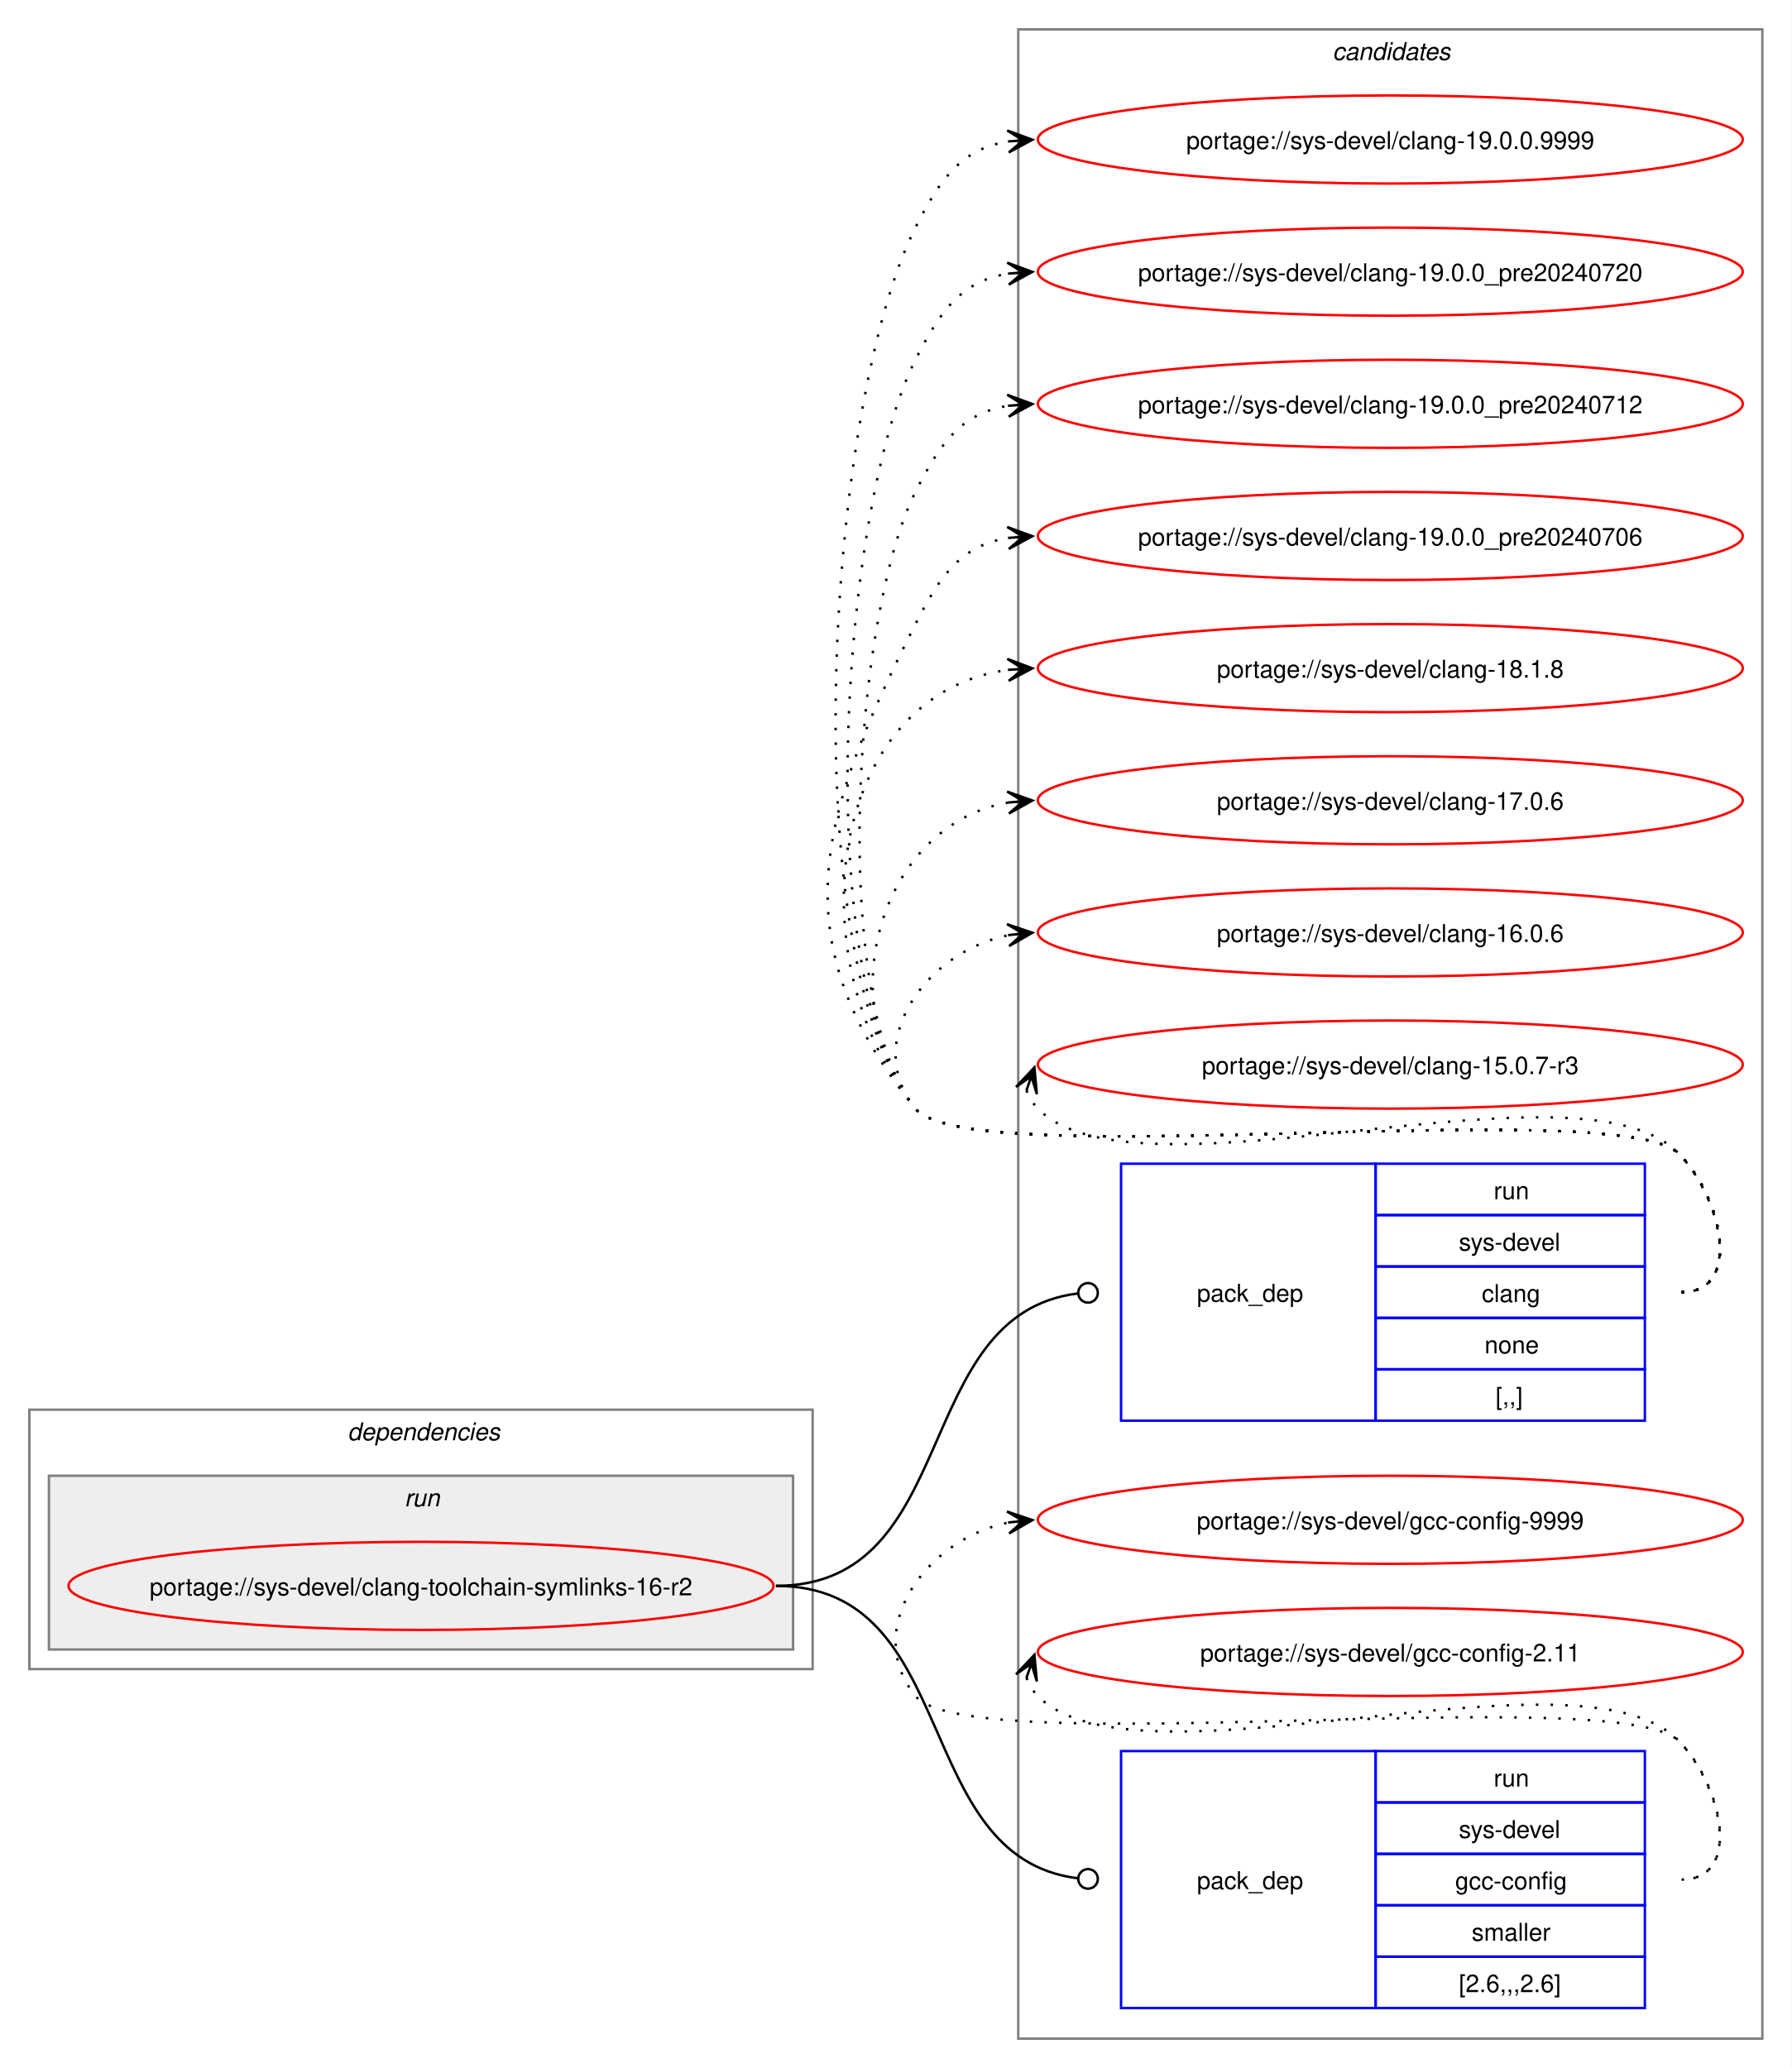
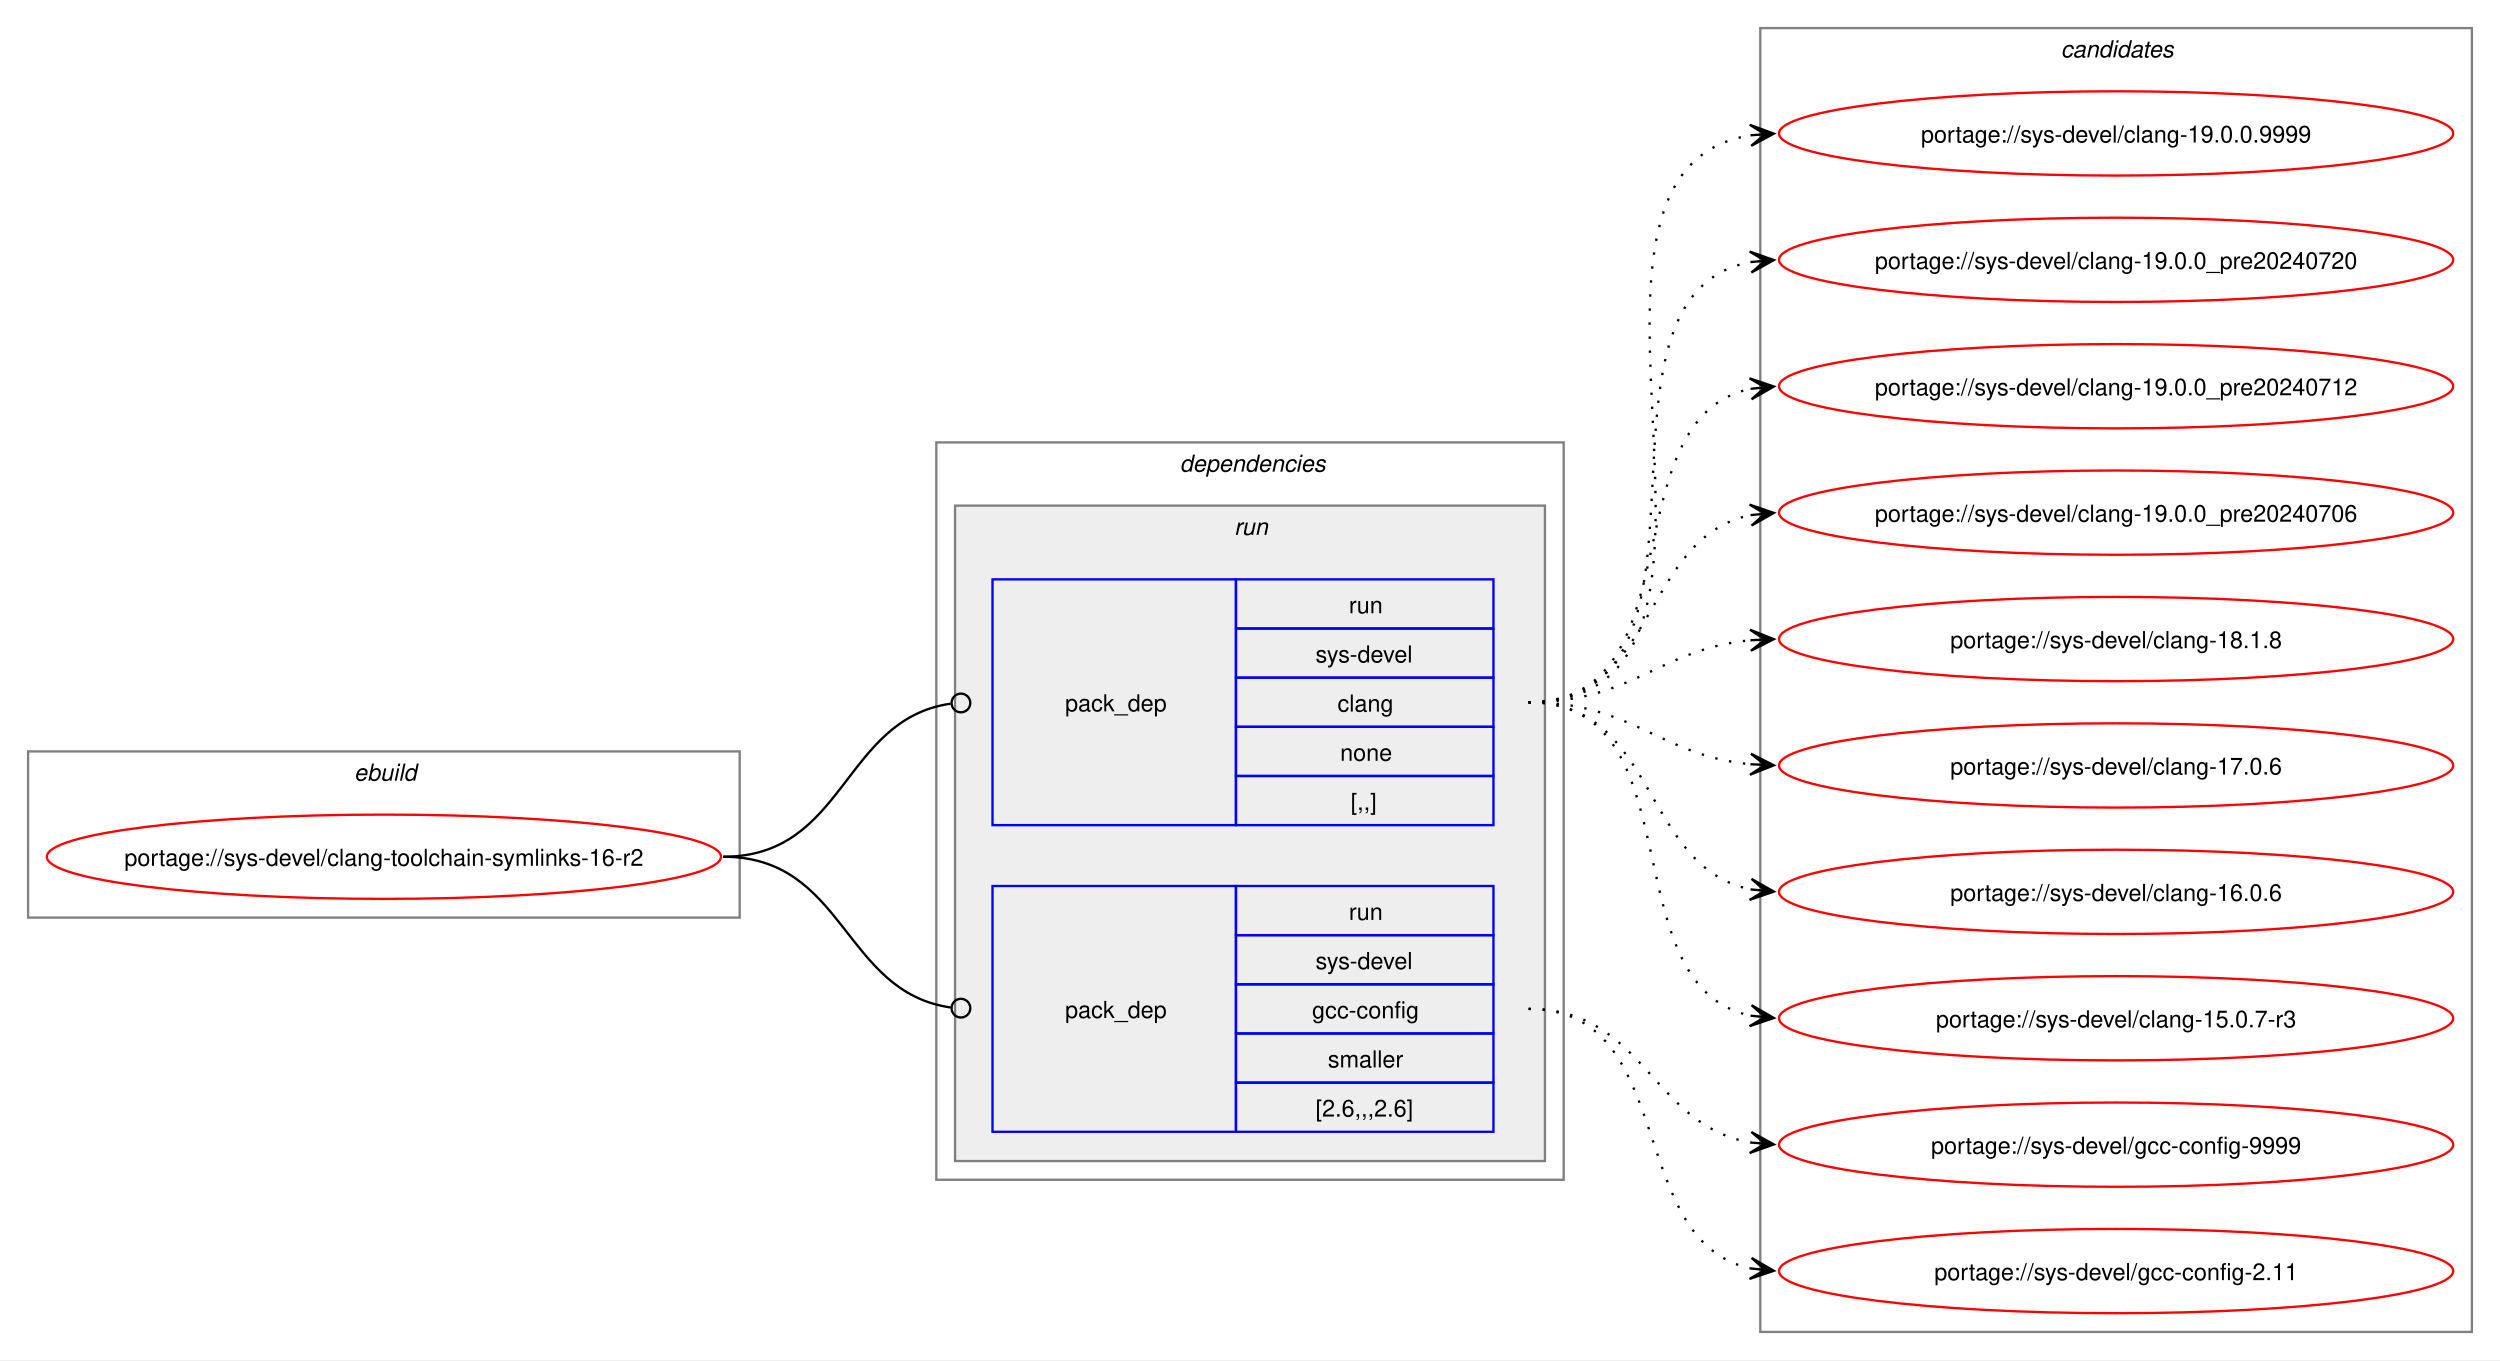
- <svg xmlns="http://www.w3.org/2000/svg" xmlns:xlink="http://www.w3.org/1999/xlink" width="732pt" height="845pt" viewBox="0.00 0.00 732.00 845.00">
-   <g id="graph0" class="graph" transform="scale(1 1) rotate(0) translate(4 841)">
-     <polygon fill="white" stroke="none" points="-4,4 -4,-841 728,-841 728,4 -4,4" />
-     <g id="clust8" class="cluster">
-       <polygon fill="none" stroke="gray" points="412,-8 412,-829 716,-829 716,-8 412,-8" />
-       <text text-anchor="start" x="540.38" y="-816.5" font-family="Helvetica,sans-Serif" font-style="italic" font-size="10.00">candidates</text>
+ <svg xmlns="http://www.w3.org/2000/svg" xmlns:xlink="http://www.w3.org/1999/xlink" width="1068pt" height="581pt" viewBox="0.00 0.00 1068.00 581.00">
+   <g id="graph0" class="graph" transform="scale(1 1) rotate(0) translate(4 577)">
+     <polygon fill="white" stroke="none" points="-4,4 -4,-577 1064,-577 1064,4 -4,4" />
+     <g id="clust1" class="cluster">
+       <polygon fill="none" stroke="gray" points="8,-185 8,-256 312,-256 312,-185 8,-185" />
+       <text text-anchor="start" x="147.25" y="-243.5" font-family="Helvetica,sans-Serif" font-style="italic" font-size="10.00">ebuild</text>
    </g>
    <g id="clust2" class="cluster">
-       <polygon fill="none" stroke="gray" points="8,-159 8,-265 328,-265 328,-159 8,-159" />
-       <text text-anchor="start" x="138" y="-252.5" font-family="Helvetica,sans-Serif" font-style="italic" font-size="10.00">dependencies</text>
+       <polygon fill="none" stroke="gray" points="396,-73 396,-388 664,-388 664,-73 396,-73" />
+       <text text-anchor="start" x="500" y="-375.5" font-family="Helvetica,sans-Serif" font-style="italic" font-size="10.00">dependencies</text>
    </g>
    <g id="clust5" class="cluster">
-       <polygon fill="#eeeeee" stroke="gray" points="16,-167 16,-238 320,-238 320,-167 16,-167" />
-       <text text-anchor="start" x="161.25" y="-225.5" font-family="Helvetica,sans-Serif" font-style="italic" font-size="10.00">run</text>
+       <polygon fill="#eeeeee" stroke="gray" points="404,-81 404,-361 656,-361 656,-81 404,-81" />
+       <text text-anchor="start" x="523.25" y="-348.5" font-family="Helvetica,sans-Serif" font-style="italic" font-size="10.00">run</text>
+     </g>
+     <g id="clust8" class="cluster">
+       <polygon fill="none" stroke="gray" points="748,-8 748,-565 1052,-565 1052,-8 748,-8" />
+       <text text-anchor="start" x="876.38" y="-552.5" font-family="Helvetica,sans-Serif" font-style="italic" font-size="10.00">candidates</text>
    </g>
    <g id="node1" class="node">
      <g id="a_node1">
        <a xlink:href="../sys-devel/clang-toolchain-symlinks-16-r2.svg" xlink:title="portage://sys-devel/clang-toolchain-symlinks-16-r2">
-           <ellipse fill="none" stroke="red" cx="168" cy="-193" rx="144" ry="18" />
-           <text text-anchor="middle" x="168" y="-189.12" font-family="Helvetica,sans-Serif" font-size="10.00">portage://sys-devel/clang-toolchain-symlinks-16-r2</text>
+           <ellipse fill="none" stroke="red" cx="160" cy="-211" rx="144" ry="18" />
+           <text text-anchor="middle" x="160" y="-207.12" font-family="Helvetica,sans-Serif" font-size="10.00">portage://sys-devel/clang-toolchain-symlinks-16-r2</text>
        </a>
      </g>
    </g>
    <g id="node2" class="node">
-       <polygon fill="none" stroke="blue" points="454,-260.5 454,-365.5 558,-365.5 558,-260.5 454,-260.5" />
-       <text text-anchor="start" x="485" y="-309.12" font-family="Helvetica,sans-Serif" font-size="10.00">pack_dep</text>
-       <polygon fill="none" stroke="blue" points="558,-344.5 558,-365.5 668,-365.5 668,-344.5 558,-344.5" />
-       <text text-anchor="start" x="606.25" y="-351" font-family="Helvetica,sans-Serif" font-size="10.00">run</text>
-       <polygon fill="none" stroke="blue" points="558,-323.5 558,-344.5 668,-344.5 668,-323.5 558,-323.5" />
-       <text text-anchor="start" x="592" y="-330" font-family="Helvetica,sans-Serif" font-size="10.00">sys-devel</text>
-       <polygon fill="none" stroke="blue" points="558,-302.5 558,-323.5 668,-323.5 668,-302.5 558,-302.5" />
-       <text text-anchor="start" x="601.38" y="-309" font-family="Helvetica,sans-Serif" font-size="10.00">clang</text>
-       <polygon fill="none" stroke="blue" points="558,-281.5 558,-302.5 668,-302.5 668,-281.5 558,-281.5" />
-       <text text-anchor="start" x="602.5" y="-288" font-family="Helvetica,sans-Serif" font-size="10.00">none</text>
-       <polygon fill="none" stroke="blue" points="558,-260.5 558,-281.5 668,-281.5 668,-260.5 558,-260.5" />
-       <text text-anchor="start" x="607" y="-267" font-family="Helvetica,sans-Serif" font-size="10.00">[,,]</text>
+       <polygon fill="none" stroke="blue" points="420,-224.5 420,-329.5 524,-329.5 524,-224.5 420,-224.5" />
+       <text text-anchor="start" x="451" y="-273.12" font-family="Helvetica,sans-Serif" font-size="10.00">pack_dep</text>
+       <polygon fill="none" stroke="blue" points="524,-308.5 524,-329.5 634,-329.5 634,-308.5 524,-308.5" />
+       <text text-anchor="start" x="572.25" y="-315" font-family="Helvetica,sans-Serif" font-size="10.00">run</text>
+       <polygon fill="none" stroke="blue" points="524,-287.5 524,-308.5 634,-308.5 634,-287.5 524,-287.5" />
+       <text text-anchor="start" x="558" y="-294" font-family="Helvetica,sans-Serif" font-size="10.00">sys-devel</text>
+       <polygon fill="none" stroke="blue" points="524,-266.5 524,-287.5 634,-287.5 634,-266.5 524,-266.5" />
+       <text text-anchor="start" x="567.38" y="-273" font-family="Helvetica,sans-Serif" font-size="10.00">clang</text>
+       <polygon fill="none" stroke="blue" points="524,-245.5 524,-266.5 634,-266.5 634,-245.5 524,-245.5" />
+       <text text-anchor="start" x="568.5" y="-252" font-family="Helvetica,sans-Serif" font-size="10.00">none</text>
+       <polygon fill="none" stroke="blue" points="524,-224.5 524,-245.5 634,-245.5 634,-224.5 524,-224.5" />
+       <text text-anchor="start" x="573" y="-231" font-family="Helvetica,sans-Serif" font-size="10.00">[,,]</text>
    </g>
    <g id="edge1" class="edge">
-       <path fill="none" stroke="black" d="M313,-193C389.19,-193 367.63,-303.81 436.18,-312.46" />
-       <ellipse fill="none" stroke="black" cx="440.51" cy="-312.73" rx="4" ry="4" />
+       <path fill="none" stroke="black" d="M305,-211C357.35,-211 355.87,-269.74 402.13,-276.39" />
+       <ellipse fill="none" stroke="black" cx="406.51" cy="-276.69" rx="4" ry="4" />
    </g>
    <g id="node3" class="node">
-       <polygon fill="none" stroke="blue" points="454,-20.5 454,-125.5 558,-125.5 558,-20.5 454,-20.5" />
-       <text text-anchor="start" x="485" y="-69.12" font-family="Helvetica,sans-Serif" font-size="10.00">pack_dep</text>
-       <polygon fill="none" stroke="blue" points="558,-104.5 558,-125.5 668,-125.5 668,-104.5 558,-104.5" />
-       <text text-anchor="start" x="606.25" y="-111" font-family="Helvetica,sans-Serif" font-size="10.00">run</text>
-       <polygon fill="none" stroke="blue" points="558,-83.5 558,-104.5 668,-104.5 668,-83.5 558,-83.5" />
-       <text text-anchor="start" x="592" y="-90" font-family="Helvetica,sans-Serif" font-size="10.00">sys-devel</text>
-       <polygon fill="none" stroke="blue" points="558,-62.5 558,-83.5 668,-83.5 668,-62.5 558,-62.5" />
-       <text text-anchor="start" x="590.5" y="-69" font-family="Helvetica,sans-Serif" font-size="10.00">gcc-config</text>
-       <polygon fill="none" stroke="blue" points="558,-41.5 558,-62.5 668,-62.5 668,-41.5 558,-41.5" />
-       <text text-anchor="start" x="597.25" y="-48" font-family="Helvetica,sans-Serif" font-size="10.00">smaller</text>
-       <polygon fill="none" stroke="blue" points="558,-20.5 558,-41.5 668,-41.5 668,-20.5 558,-20.5" />
-       <text text-anchor="start" x="592" y="-27" font-family="Helvetica,sans-Serif" font-size="10.00">[2.6,,,2.6]</text>
+       <polygon fill="none" stroke="blue" points="420,-93.5 420,-198.5 524,-198.5 524,-93.5 420,-93.5" />
+       <text text-anchor="start" x="451" y="-142.12" font-family="Helvetica,sans-Serif" font-size="10.00">pack_dep</text>
+       <polygon fill="none" stroke="blue" points="524,-177.5 524,-198.5 634,-198.5 634,-177.5 524,-177.5" />
+       <text text-anchor="start" x="572.25" y="-184" font-family="Helvetica,sans-Serif" font-size="10.00">run</text>
+       <polygon fill="none" stroke="blue" points="524,-156.5 524,-177.5 634,-177.5 634,-156.5 524,-156.5" />
+       <text text-anchor="start" x="558" y="-163" font-family="Helvetica,sans-Serif" font-size="10.00">sys-devel</text>
+       <polygon fill="none" stroke="blue" points="524,-135.5 524,-156.5 634,-156.5 634,-135.5 524,-135.5" />
+       <text text-anchor="start" x="556.5" y="-142" font-family="Helvetica,sans-Serif" font-size="10.00">gcc-config</text>
+       <polygon fill="none" stroke="blue" points="524,-114.5 524,-135.5 634,-135.5 634,-114.5 524,-114.5" />
+       <text text-anchor="start" x="563.25" y="-121" font-family="Helvetica,sans-Serif" font-size="10.00">smaller</text>
+       <polygon fill="none" stroke="blue" points="524,-93.5 524,-114.5 634,-114.5 634,-93.5 524,-93.5" />
+       <text text-anchor="start" x="558" y="-100" font-family="Helvetica,sans-Serif" font-size="10.00">[2.6,,,2.6]</text>
    </g>
    <g id="edge2" class="edge">
-       <path fill="none" stroke="black" d="M313,-193C389.19,-193 367.63,-82.19 436.18,-73.54" />
-       <ellipse fill="none" stroke="black" cx="440.51" cy="-73.27" rx="4" ry="4" />
+       <path fill="none" stroke="black" d="M305,-211C357.13,-211 356.06,-153.15 402.16,-146.6" />
+       <ellipse fill="none" stroke="black" cx="406.51" cy="-146.31" rx="4" ry="4" />
    </g>
    <g id="node4" class="node">
      <g id="a_node4">
        <a xlink:href="../sys-devel/clang-19.0.0.9999.svg" xlink:title="portage://sys-devel/clang-19.0.0.9999">
-           <ellipse fill="none" stroke="red" cx="564" cy="-784" rx="144" ry="18" />
-           <text text-anchor="middle" x="564" y="-780.12" font-family="Helvetica,sans-Serif" font-size="10.00">portage://sys-devel/clang-19.0.0.9999</text>
+           <ellipse fill="none" stroke="red" cx="900" cy="-520" rx="144" ry="18" />
+           <text text-anchor="middle" x="900" y="-516.12" font-family="Helvetica,sans-Serif" font-size="10.00">portage://sys-devel/clang-19.0.0.9999</text>
        </a>
      </g>
    </g>
    <g id="edge3" class="edge">
-       <path fill="none" stroke="black" stroke-dasharray="1,5" d="M683,-313C708.12,-313 699.6,-351.59 682,-369.5 657.66,-394.27 391.83,-360.99 370,-388 319.71,-450.21 333.87,-676.62 370,-748 380.39,-768.53 389.02,-780.2 408.04,-783.21" />
-       <polygon fill="black" stroke="black" points="417.78,-783.91 407.49,-787.68 414.01,-783.64 407.81,-783.2 407.81,-783.2 407.81,-783.2 414.01,-783.64 408.13,-778.71 417.78,-783.91" />
+       <path fill="none" stroke="black" stroke-dasharray="1,5" d="M649,-277C762.92,-277 645.51,-504.13 744.06,-519.21" />
+       <polygon fill="black" stroke="black" points="753.78,-519.91 743.49,-523.68 750.01,-519.64 743.81,-519.2 743.81,-519.2 743.81,-519.2 750.01,-519.64 744.13,-514.71 753.78,-519.91" />
    </g>
    <g id="node5" class="node">
      <g id="a_node5">
        <a xlink:href="../sys-devel/clang-19.0.0_pre20240720.svg" xlink:title="portage://sys-devel/clang-19.0.0_pre20240720">
-           <ellipse fill="none" stroke="red" cx="564" cy="-730" rx="144" ry="18" />
-           <text text-anchor="middle" x="564" y="-726.12" font-family="Helvetica,sans-Serif" font-size="10.00">portage://sys-devel/clang-19.0.0_pre20240720</text>
+           <ellipse fill="none" stroke="red" cx="900" cy="-466" rx="144" ry="18" />
+           <text text-anchor="middle" x="900" y="-462.12" font-family="Helvetica,sans-Serif" font-size="10.00">portage://sys-devel/clang-19.0.0_pre20240720</text>
        </a>
      </g>
    </g>
    <g id="edge4" class="edge">
-       <path fill="none" stroke="black" stroke-dasharray="1,5" d="M683,-313C708.12,-313 699.6,-351.59 682,-369.5 657.66,-394.27 391.83,-360.99 370,-388 327.25,-440.88 339.29,-633.33 370,-694 380.39,-714.53 389.02,-726.2 408.04,-729.21" />
-       <polygon fill="black" stroke="black" points="417.78,-729.91 407.49,-733.68 414.01,-729.64 407.81,-729.2 407.81,-729.2 407.81,-729.2 414.01,-729.64 408.13,-724.71 417.78,-729.91" />
+       <path fill="none" stroke="black" stroke-dasharray="1,5" d="M649,-277C741.36,-277 665.49,-450.81 744.05,-465.07" />
+       <polygon fill="black" stroke="black" points="753.79,-465.9 743.44,-469.54 750.02,-465.58 743.82,-465.05 743.82,-465.05 743.82,-465.05 750.02,-465.58 744.2,-460.57 753.79,-465.9" />
    </g>
    <g id="node6" class="node">
      <g id="a_node6">
        <a xlink:href="../sys-devel/clang-19.0.0_pre20240712.svg" xlink:title="portage://sys-devel/clang-19.0.0_pre20240712">
-           <ellipse fill="none" stroke="red" cx="564" cy="-676" rx="144" ry="18" />
-           <text text-anchor="middle" x="564" y="-672.12" font-family="Helvetica,sans-Serif" font-size="10.00">portage://sys-devel/clang-19.0.0_pre20240712</text>
+           <ellipse fill="none" stroke="red" cx="900" cy="-412" rx="144" ry="18" />
+           <text text-anchor="middle" x="900" y="-408.12" font-family="Helvetica,sans-Serif" font-size="10.00">portage://sys-devel/clang-19.0.0_pre20240712</text>
        </a>
      </g>
    </g>
    <g id="edge5" class="edge">
-       <path fill="none" stroke="black" stroke-dasharray="1,5" d="M683,-313C708.12,-313 699.6,-351.59 682,-369.5 657.66,-394.27 391.83,-360.99 370,-388 334.79,-431.55 344.71,-590.04 370,-640 380.39,-660.53 389.02,-672.2 408.04,-675.21" />
-       <polygon fill="black" stroke="black" points="417.78,-675.91 407.49,-679.68 414.01,-675.64 407.81,-675.2 407.81,-675.2 407.81,-675.2 414.01,-675.64 408.13,-670.71 417.78,-675.91" />
+       <path fill="none" stroke="black" stroke-dasharray="1,5" d="M649,-277C721.26,-277 683.28,-398.14 743.92,-410.91" />
+       <polygon fill="black" stroke="black" points="753.79,-411.88 743.4,-415.38 750.02,-411.51 743.84,-410.9 743.84,-410.9 743.84,-410.9 750.02,-411.51 744.27,-406.43 753.79,-411.88" />
    </g>
    <g id="node7" class="node">
      <g id="a_node7">
        <a xlink:href="../sys-devel/clang-19.0.0_pre20240706.svg" xlink:title="portage://sys-devel/clang-19.0.0_pre20240706">
-           <ellipse fill="none" stroke="red" cx="564" cy="-622" rx="144" ry="18" />
-           <text text-anchor="middle" x="564" y="-618.12" font-family="Helvetica,sans-Serif" font-size="10.00">portage://sys-devel/clang-19.0.0_pre20240706</text>
+           <ellipse fill="none" stroke="red" cx="900" cy="-358" rx="144" ry="18" />
+           <text text-anchor="middle" x="900" y="-354.12" font-family="Helvetica,sans-Serif" font-size="10.00">portage://sys-devel/clang-19.0.0_pre20240706</text>
        </a>
      </g>
    </g>
    <g id="edge6" class="edge">
-       <path fill="none" stroke="black" stroke-dasharray="1,5" d="M683,-313C708.12,-313 699.6,-351.59 682,-369.5 657.66,-394.27 391.83,-360.99 370,-388 314.68,-456.43 330.26,-507.49 370,-586 380.39,-606.53 389.02,-618.2 408.04,-621.21" />
-       <polygon fill="black" stroke="black" points="417.78,-621.91 407.49,-625.68 414.01,-621.64 407.81,-621.2 407.81,-621.2 407.81,-621.2 414.01,-621.64 408.13,-616.71 417.78,-621.91" />
+       <path fill="none" stroke="black" stroke-dasharray="1,5" d="M649,-277C704.35,-277 697.06,-347.6 744.1,-356.98" />
+       <polygon fill="black" stroke="black" points="753.79,-357.89 743.41,-361.43 750.02,-357.53 743.83,-356.95 743.83,-356.95 743.83,-356.95 750.02,-357.53 744.25,-352.47 753.79,-357.89" />
    </g>
    <g id="node8" class="node">
      <g id="a_node8">
        <a xlink:href="../sys-devel/clang-18.1.8.svg" xlink:title="portage://sys-devel/clang-18.1.8">
-           <ellipse fill="none" stroke="red" cx="564" cy="-568" rx="144" ry="18" />
-           <text text-anchor="middle" x="564" y="-564.12" font-family="Helvetica,sans-Serif" font-size="10.00">portage://sys-devel/clang-18.1.8</text>
+           <ellipse fill="none" stroke="red" cx="900" cy="-304" rx="144" ry="18" />
+           <text text-anchor="middle" x="900" y="-300.12" font-family="Helvetica,sans-Serif" font-size="10.00">portage://sys-devel/clang-18.1.8</text>
        </a>
      </g>
    </g>
    <g id="edge7" class="edge">
-       <path fill="none" stroke="black" stroke-dasharray="1,5" d="M683,-313C708.12,-313 699.6,-351.59 682,-369.5 657.66,-394.27 391.83,-360.99 370,-388 320.22,-449.58 334.59,-557.72 408.22,-567.32" />
-       <polygon fill="black" stroke="black" points="417.78,-567.92 407.52,-571.78 414.01,-567.68 407.8,-567.29 407.8,-567.29 407.8,-567.29 414.01,-567.68 408.09,-562.8 417.78,-567.92" />
+       <path fill="none" stroke="black" stroke-dasharray="1,5" d="M649,-277C693.63,-277 704.68,-299.75 743.8,-303.48" />
+       <polygon fill="black" stroke="black" points="753.78,-303.94 743.59,-307.98 750.01,-303.77 743.79,-303.48 743.79,-303.48 743.79,-303.48 750.01,-303.77 744,-298.99 753.78,-303.94" />
    </g>
    <g id="node9" class="node">
      <g id="a_node9">
        <a xlink:href="../sys-devel/clang-17.0.6.svg" xlink:title="portage://sys-devel/clang-17.0.6">
-           <ellipse fill="none" stroke="red" cx="564" cy="-514" rx="144" ry="18" />
-           <text text-anchor="middle" x="564" y="-510.12" font-family="Helvetica,sans-Serif" font-size="10.00">portage://sys-devel/clang-17.0.6</text>
+           <ellipse fill="none" stroke="red" cx="900" cy="-250" rx="144" ry="18" />
+           <text text-anchor="middle" x="900" y="-246.12" font-family="Helvetica,sans-Serif" font-size="10.00">portage://sys-devel/clang-17.0.6</text>
        </a>
      </g>
    </g>
    <g id="edge8" class="edge">
-       <path fill="none" stroke="black" stroke-dasharray="1,5" d="M683,-313C708.12,-313 699.6,-351.59 682,-369.5 657.66,-394.27 391.83,-360.99 370,-388 334.59,-431.81 355.83,-504.22 408.13,-513.1" />
-       <polygon fill="black" stroke="black" points="417.79,-513.9 407.45,-517.56 414.02,-513.59 407.82,-513.07 407.82,-513.07 407.82,-513.07 414.02,-513.59 408.19,-508.59 417.79,-513.9" />
+       <path fill="none" stroke="black" stroke-dasharray="1,5" d="M649,-277C693.63,-277 704.68,-254.25 743.8,-250.52" />
+       <polygon fill="black" stroke="black" points="753.78,-250.06 744,-255.01 750.01,-250.23 743.79,-250.52 743.79,-250.52 743.79,-250.52 750.01,-250.23 743.59,-246.02 753.78,-250.06" />
    </g>
    <g id="node10" class="node">
      <g id="a_node10">
        <a xlink:href="../sys-devel/clang-16.0.6.svg" xlink:title="portage://sys-devel/clang-16.0.6">
-           <ellipse fill="none" stroke="red" cx="564" cy="-460" rx="144" ry="18" />
-           <text text-anchor="middle" x="564" y="-456.12" font-family="Helvetica,sans-Serif" font-size="10.00">portage://sys-devel/clang-16.0.6</text>
+           <ellipse fill="none" stroke="red" cx="900" cy="-196" rx="144" ry="18" />
+           <text text-anchor="middle" x="900" y="-192.12" font-family="Helvetica,sans-Serif" font-size="10.00">portage://sys-devel/clang-16.0.6</text>
        </a>
      </g>
    </g>
    <g id="edge9" class="edge">
-       <path fill="none" stroke="black" stroke-dasharray="1,5" d="M683,-313C708.12,-313 699.6,-351.59 682,-369.5 657.66,-394.27 391.83,-360.99 370,-388 347.95,-415.28 374.32,-452.25 408.27,-458.94" />
-       <polygon fill="black" stroke="black" points="417.79,-459.88 407.39,-463.38 414.02,-459.51 407.84,-458.9 407.84,-458.9 407.84,-458.9 414.02,-459.51 408.28,-454.42 417.79,-459.88" />
+       <path fill="none" stroke="black" stroke-dasharray="1,5" d="M649,-277C704.35,-277 697.06,-206.4 744.1,-197.02" />
+       <polygon fill="black" stroke="black" points="753.79,-196.11 744.25,-201.53 750.02,-196.47 743.83,-197.05 743.83,-197.05 743.83,-197.05 750.02,-196.47 743.41,-192.57 753.79,-196.11" />
    </g>
    <g id="node11" class="node">
      <g id="a_node11">
        <a xlink:href="../sys-devel/clang-15.0.7-r3.svg" xlink:title="portage://sys-devel/clang-15.0.7-r3">
-           <ellipse fill="none" stroke="red" cx="564" cy="-406" rx="144" ry="18" />
-           <text text-anchor="middle" x="564" y="-402.12" font-family="Helvetica,sans-Serif" font-size="10.00">portage://sys-devel/clang-15.0.7-r3</text>
+           <ellipse fill="none" stroke="red" cx="900" cy="-142" rx="144" ry="18" />
+           <text text-anchor="middle" x="900" y="-138.12" font-family="Helvetica,sans-Serif" font-size="10.00">portage://sys-devel/clang-15.0.7-r3</text>
        </a>
      </g>
    </g>
    <g id="edge10" class="edge">
-       <path fill="none" stroke="black" stroke-dasharray="1,5" d="M415.37,-395.45C416.4,-392.7 418.07,-389.96 420,-388 460.96,-346.42 641.83,-411.85 682,-369.5 699.28,-351.28 708.12,-313 683,-313" />
-       <polygon fill="black" stroke="black" points="418.6,-404.85 411.09,-396.86 417.37,-401.27 415.34,-395.39 415.34,-395.39 415.34,-395.39 417.37,-401.27 419.6,-393.93 418.6,-404.85" />
+       <path fill="none" stroke="black" stroke-dasharray="1,5" d="M649,-277C721.26,-277 683.28,-155.86 743.92,-143.09" />
+       <polygon fill="black" stroke="black" points="753.79,-142.12 744.27,-147.57 750.02,-142.49 743.84,-143.1 743.84,-143.1 743.84,-143.1 750.02,-142.49 743.4,-138.62 753.79,-142.12" />
    </g>
    <g id="node12" class="node">
      <g id="a_node12">
        <a xlink:href="../sys-devel/gcc-config-9999.svg" xlink:title="portage://sys-devel/gcc-config-9999">
-           <ellipse fill="none" stroke="red" cx="564" cy="-220" rx="144" ry="18" />
-           <text text-anchor="middle" x="564" y="-216.12" font-family="Helvetica,sans-Serif" font-size="10.00">portage://sys-devel/gcc-config-9999</text>
+           <ellipse fill="none" stroke="red" cx="900" cy="-88" rx="144" ry="18" />
+           <text text-anchor="middle" x="900" y="-84.12" font-family="Helvetica,sans-Serif" font-size="10.00">portage://sys-devel/gcc-config-9999</text>
        </a>
      </g>
    </g>
    <g id="edge11" class="edge">
-       <path fill="none" stroke="black" stroke-dasharray="1,5" d="M683,-73C708.12,-73 699.6,-111.59 682,-129.5 657.66,-154.27 391.83,-120.99 370,-148 347.95,-175.28 374.32,-212.25 408.27,-218.94" />
-       <polygon fill="black" stroke="black" points="417.79,-219.88 407.39,-223.38 414.02,-219.51 407.84,-218.9 407.84,-218.9 407.84,-218.9 414.02,-219.51 408.28,-214.42 417.79,-219.88" />
+       <path fill="none" stroke="black" stroke-dasharray="1,5" d="M649,-146C698.72,-146 701.2,-96.29 743.91,-88.91" />
+       <polygon fill="black" stroke="black" points="753.79,-88.1 744.19,-93.4 750.02,-88.41 743.82,-88.92 743.82,-88.92 743.82,-88.92 750.02,-88.41 743.45,-84.43 753.79,-88.1" />
    </g>
    <g id="node13" class="node">
      <g id="a_node13">
        <a xlink:href="../sys-devel/gcc-config-2.11.svg" xlink:title="portage://sys-devel/gcc-config-2.11">
-           <ellipse fill="none" stroke="red" cx="564" cy="-166" rx="144" ry="18" />
-           <text text-anchor="middle" x="564" y="-162.12" font-family="Helvetica,sans-Serif" font-size="10.00">portage://sys-devel/gcc-config-2.11</text>
+           <ellipse fill="none" stroke="red" cx="900" cy="-34" rx="144" ry="18" />
+           <text text-anchor="middle" x="900" y="-30.12" font-family="Helvetica,sans-Serif" font-size="10.00">portage://sys-devel/gcc-config-2.11</text>
        </a>
      </g>
    </g>
    <g id="edge12" class="edge">
-       <path fill="none" stroke="black" stroke-dasharray="1,5" d="M415.37,-155.45C416.4,-152.7 418.07,-149.96 420,-148 460.96,-106.42 641.83,-171.85 682,-129.5 699.28,-111.28 708.12,-73 683,-73" />
-       <polygon fill="black" stroke="black" points="418.6,-164.85 411.09,-156.86 417.37,-161.27 415.34,-155.39 415.34,-155.39 415.34,-155.39 417.37,-161.27 419.6,-153.93 418.6,-164.85" />
+       <path fill="none" stroke="black" stroke-dasharray="1,5" d="M649,-146C713.52,-146 689.76,-46.74 743.94,-35.11" />
+       <polygon fill="black" stroke="black" points="753.79,-34.12 744.29,-39.6 750.02,-34.5 743.84,-35.12 743.84,-35.12 743.84,-35.12 750.02,-34.5 743.39,-30.64 753.79,-34.12" />
    </g>
  </g>
</svg>
